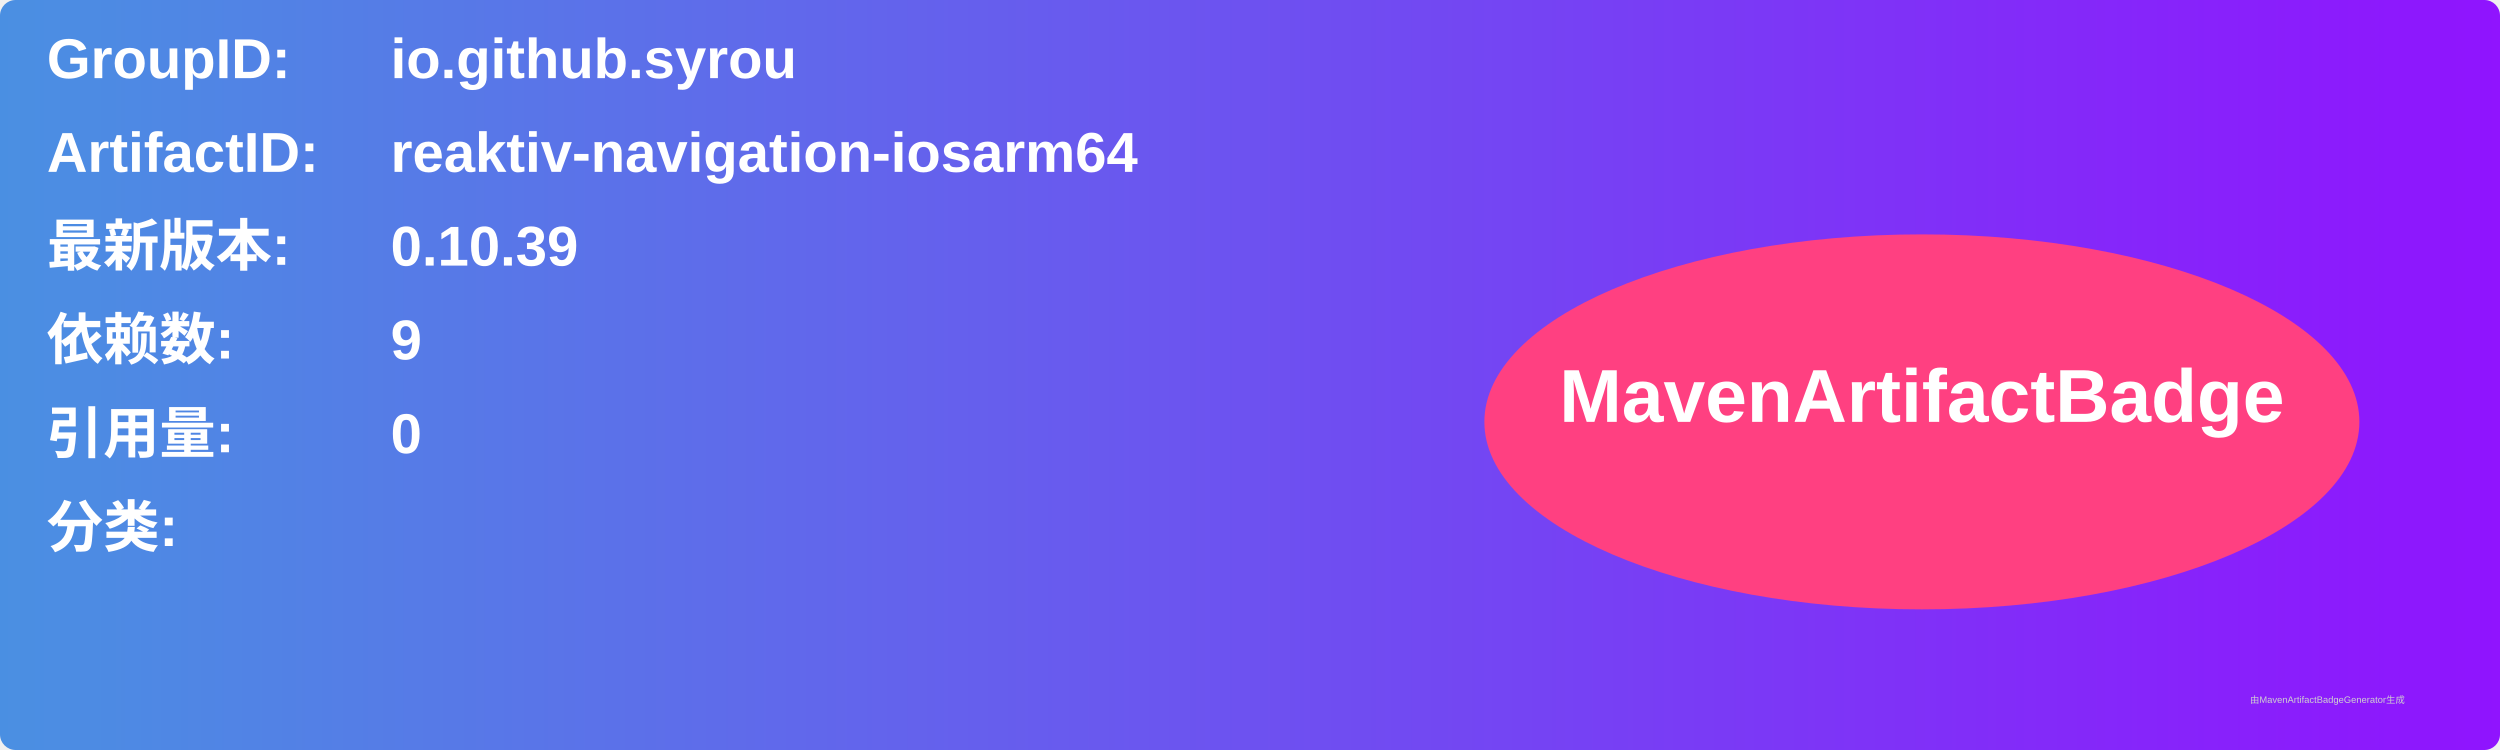
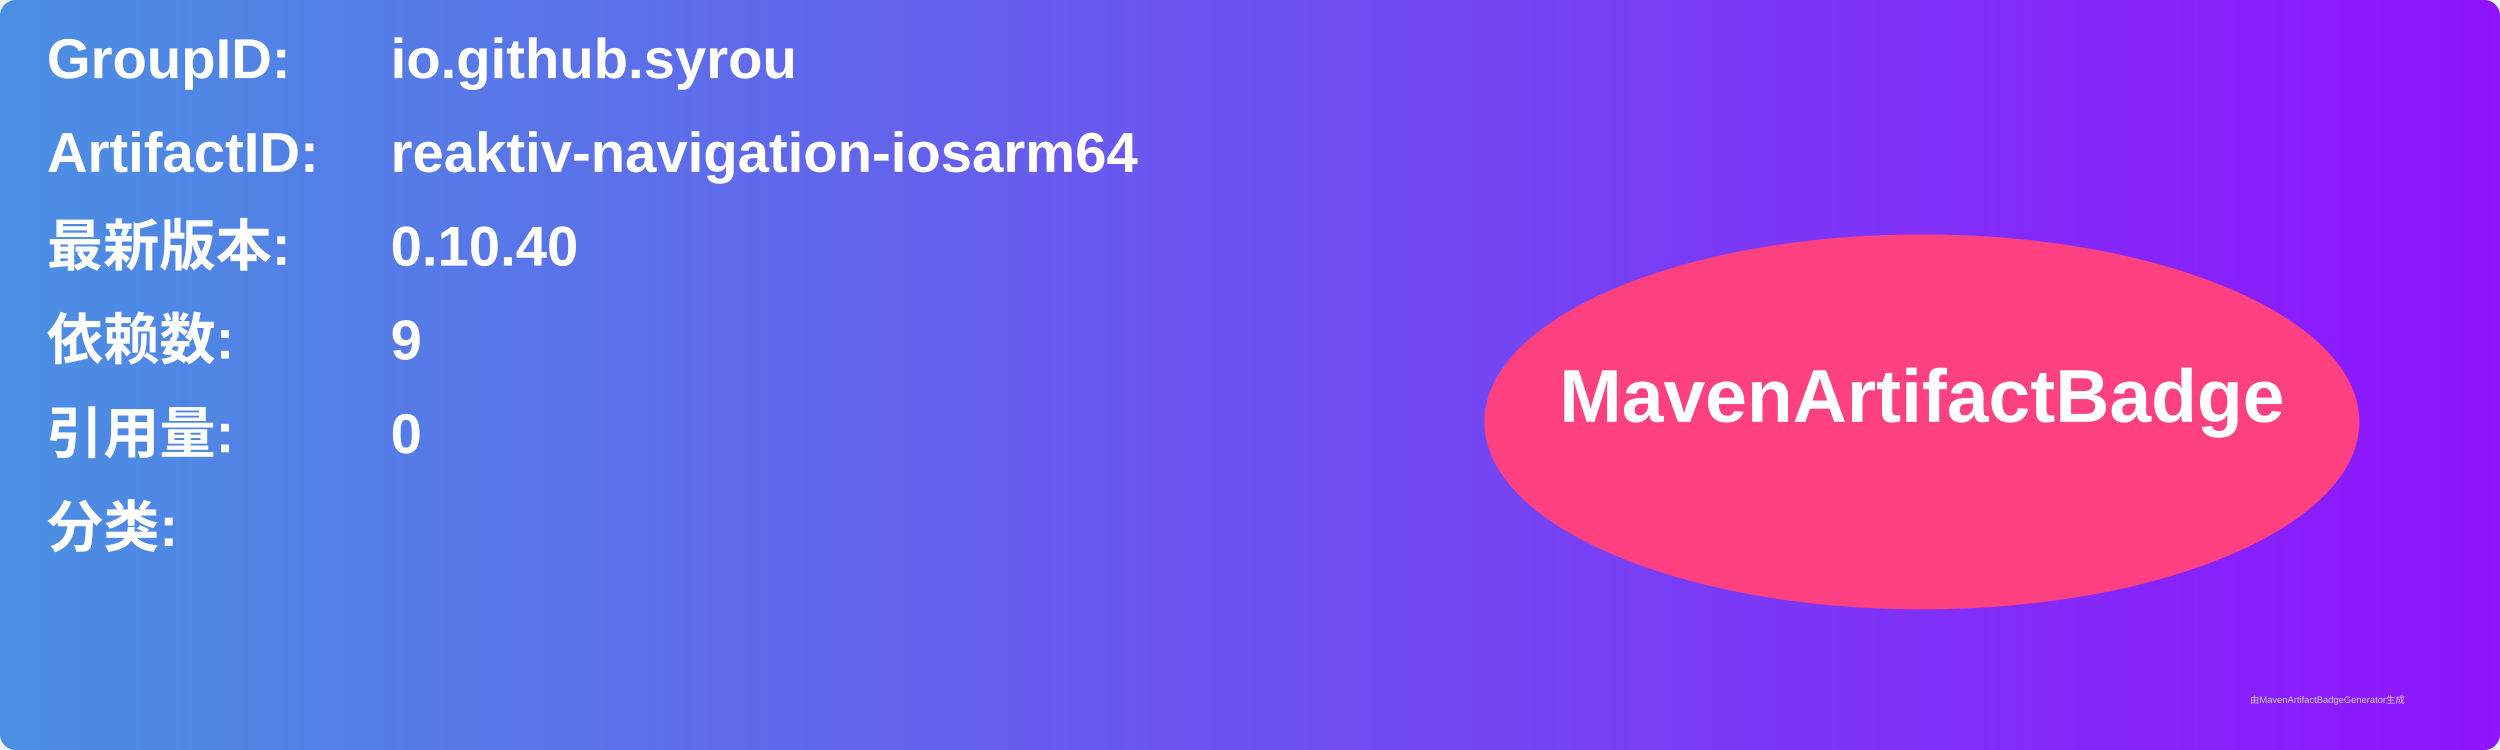
<svg xmlns="http://www.w3.org/2000/svg" width="800" height="240" viewBox="0 0 800 240">
  <linearGradient id="grad" x1="0%" y1="0%" x2="100%" y2="0%">
    <stop offset="0%" stop-color="#4a90e2" />
    <stop offset="100%" stop-color="#9013fe" />
  </linearGradient>
  <rect width="100%" height="100%" rx="5" ry="5" fill="url(#grad)" />
  <g transform="translate(15, 15)">
    <text x="0" y="10" font-family="Arial" font-size="18" fill="white" font-weight="bold" width="260">GroupID:</text>
    <text x="110" y="10" font-family="Arial" font-size="18" fill="white" font-weight="bold" width="460">io.github.syrou</text>
    <text x="0" y="40" font-family="Arial" font-size="18" fill="white" font-weight="bold" width="260">ArtifactID:</text>
    <text x="110" y="40" font-family="Arial" font-size="18" fill="white" font-weight="bold" width="460">reaktiv-navigation-iosarm64</text>
    <text x="0" y="70" font-family="Arial" font-size="18" fill="white" font-weight="bold">最新版本:</text>
    <text x="110" y="70" font-family="Arial" font-size="18" fill="white" font-weight="bold">
-       <tspan font-weight="bold">0.10.39</tspan>
+       <tspan font-weight="bold">0.10.40</tspan>
    </text>
    <text x="0" y="100" font-family="Arial" font-size="18" fill="white" font-weight="bold">依赖数: </text>
    <text x="110" y="100" font-family="Arial" font-size="18" fill="white">
      <tspan font-weight="bold">9</tspan>
    </text>
    <text x="0" y="130" font-family="Arial" font-size="18" fill="white" font-weight="bold">引用量: </text>
    <text x="110" y="130" font-family="Arial" font-size="18" fill="white">
      <tspan font-weight="bold">0</tspan>
    </text>
    <text x="0" y="160" font-family="Arial" font-size="18" fill="white" font-weight="bold">分类:</text>
    <text x="10" y="190" font-family="Arial" font-size="10" fill="white">
      <tspan font-weight="bold" />
    </text>
    <ellipse cx="600" cy="120" rx="140" ry="60" fill="#ff4081" />
    <text x="600" y="120" text-anchor="middle" font-family="Arial" font-size="24" fill="white" font-weight="bold">MavenArtifactBadge</text>
  </g>
  <text x="720" y="225" font-family="Arial" font-size="3" fill="#d0d0d0">由MavenArtifactBadgeGenerator生成</text>
</svg>
